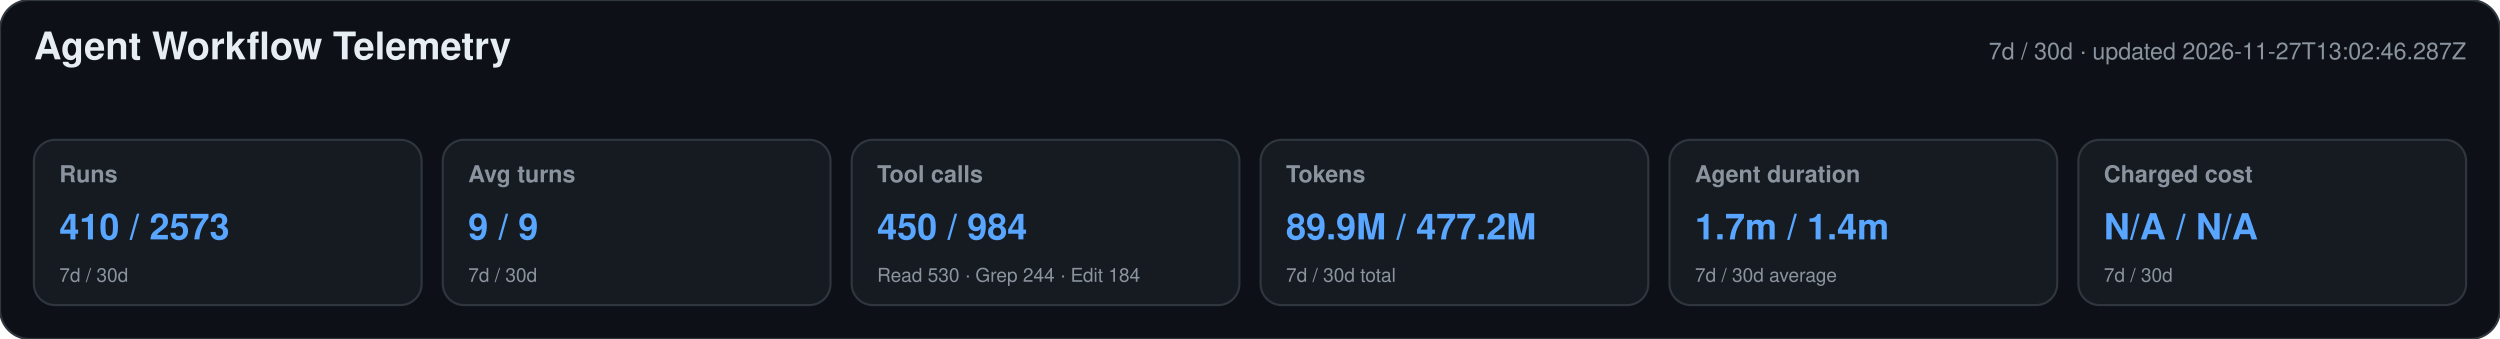
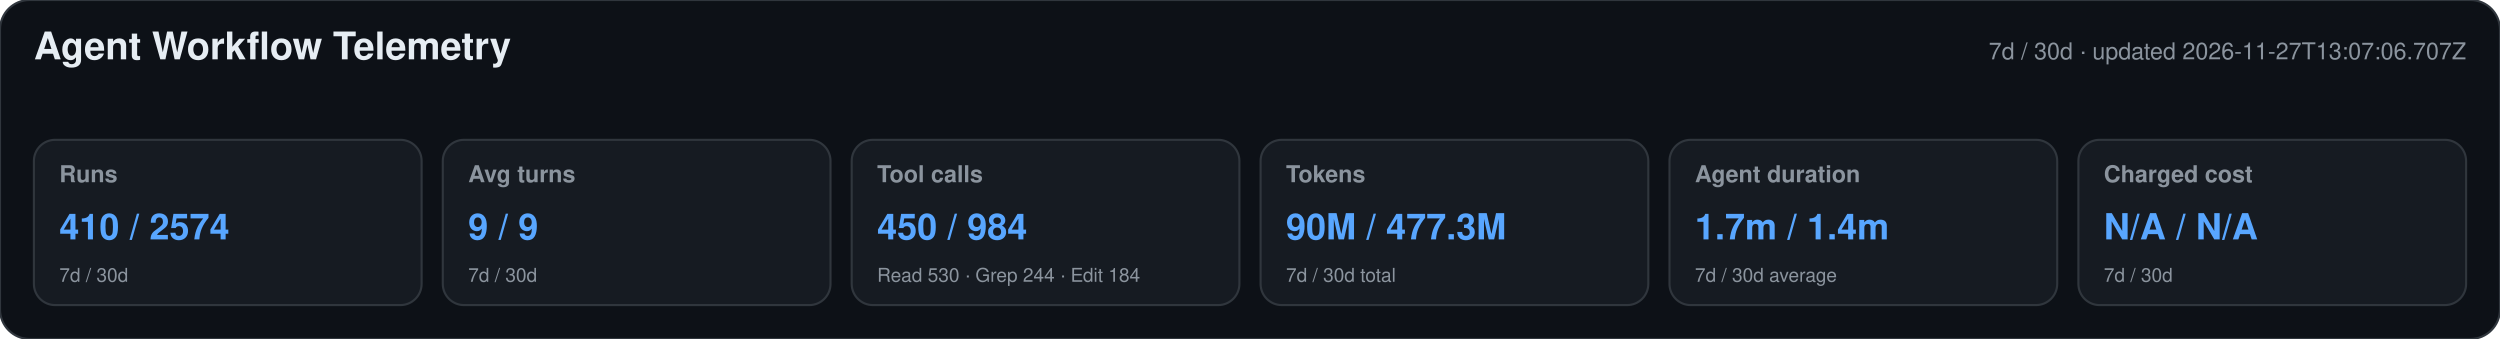
<svg xmlns="http://www.w3.org/2000/svg" width="1180" height="160" viewBox="0 0 1180 160" role="img" aria-labelledby="title desc">
  <style>text{font-family:-apple-system,BlinkMacSystemFont,"Segoe UI",Helvetica,Arial,sans-serif}.heading{font-size:18px;font-weight:650;fill:#e6edf3}.meta,.label,.secondary{fill:#8b949e}.meta,.label{font-size:11px}.label{font-weight:600}.primary{font-size:17px;font-weight:700;fill:#58a6ff}.secondary{font-size:9px}</style>
  <rect width="1180" height="160" rx="14" fill="#0d1117" stroke="#30363d" />
  <text x="16" y="28" class="heading">Agent Workflow Telemetry</text>
-   <text x="1164" y="28" text-anchor="end" class="meta">7d / 30d · updated 2026-11-27T13:02:46.287Z</text>
+   <text x="1164" y="28" text-anchor="end" class="meta">7d / 30d · updated 2026-11-27T13:07:06.707Z</text>
  <g>
    <rect x="16" y="66" width="183" height="78" rx="10" fill="#161b22" stroke="#30363d" />
    <text x="28" y="86" class="label">Runs</text>
-     <text x="28" y="113" class="primary">410 / 2573</text>
+     <text x="28" y="113" class="primary">410 / 2574</text>
    <text x="28" y="133" class="secondary">7d / 30d</text>
  </g>
  <g>
    <rect x="209" y="66" width="183" height="78" rx="10" fill="#161b22" stroke="#30363d" />
    <text x="221" y="86" class="label">Avg turns</text>
    <text x="221" y="113" class="primary">9 / 9</text>
    <text x="221" y="133" class="secondary">7d / 30d</text>
  </g>
  <g>
    <rect x="402" y="66" width="183" height="78" rx="10" fill="#161b22" stroke="#30363d" />
    <text x="414" y="86" class="label">Tool calls</text>
    <text x="414" y="113" class="primary">450 / 984</text>
    <text x="414" y="133" class="secondary">Read 530 · Grep 244 · Edit 184</text>
  </g>
  <g>
    <rect x="595" y="66" width="183" height="78" rx="10" fill="#161b22" stroke="#30363d" />
    <text x="607" y="86" class="label">Tokens</text>
-     <text x="607" y="113" class="primary">89.9M / 477.2M</text>
+     <text x="607" y="113" class="primary">90M / 477.3M</text>
    <text x="607" y="133" class="secondary">7d / 30d total</text>
  </g>
  <g>
    <rect x="788" y="66" width="183" height="78" rx="10" fill="#161b22" stroke="#30363d" />
    <text x="800" y="86" class="label">Agent duration</text>
    <text x="800" y="113" class="primary">1.7m / 1.4m</text>
    <text x="800" y="133" class="secondary">7d / 30d average</text>
  </g>
  <g>
    <rect x="981" y="66" width="183" height="78" rx="10" fill="#161b22" stroke="#30363d" />
    <text x="993" y="86" class="label">Charged cost</text>
    <text x="993" y="113" class="primary">N/A / N/A</text>
    <text x="993" y="133" class="secondary">7d / 30d</text>
  </g>
</svg>
